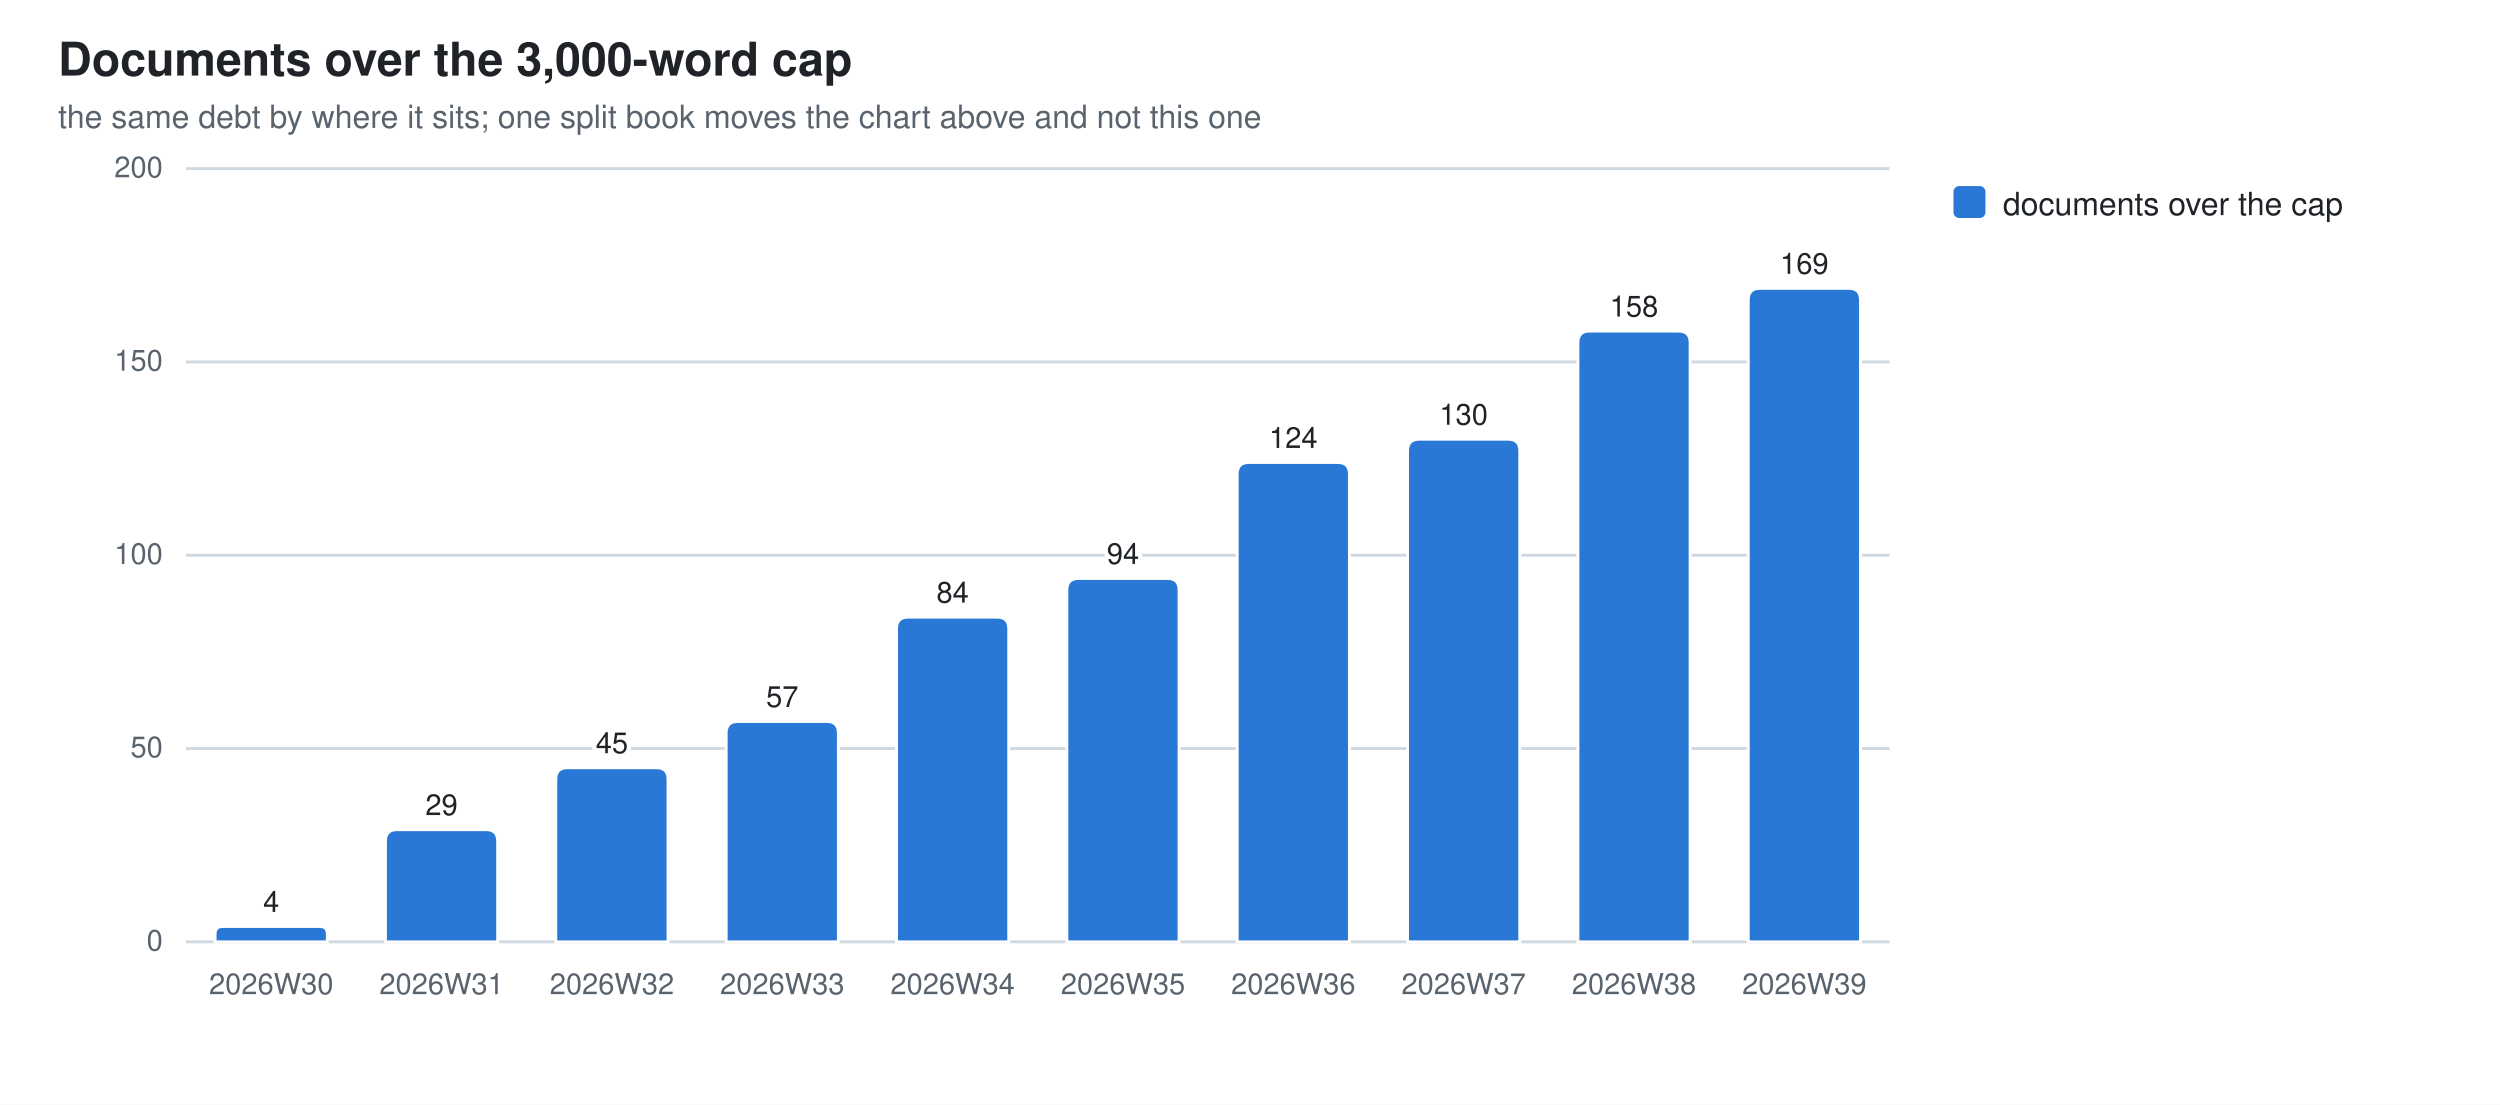
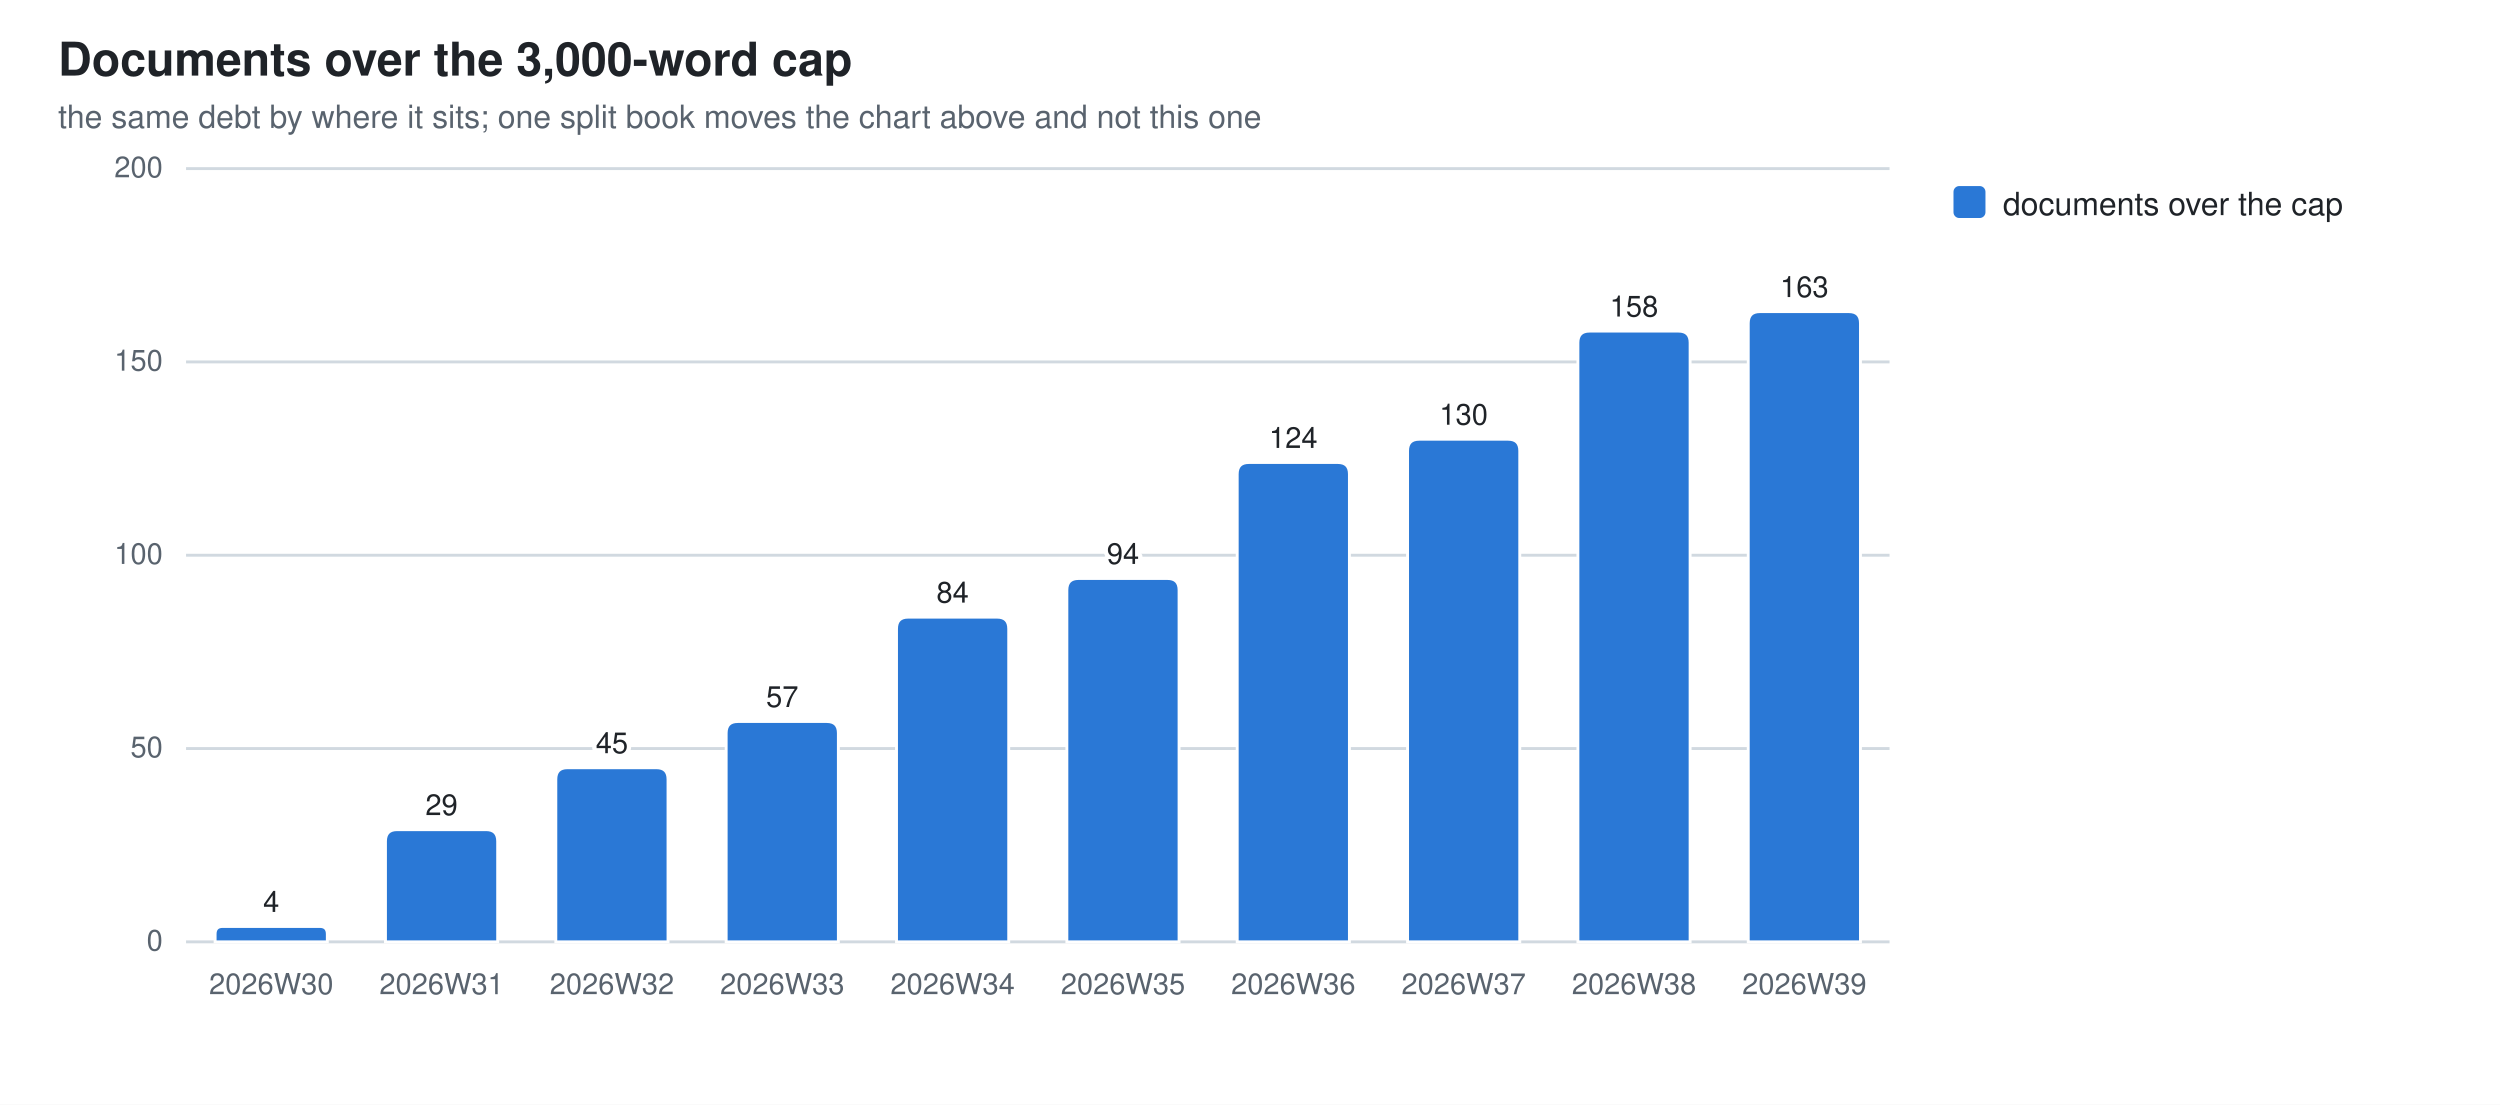
<svg xmlns="http://www.w3.org/2000/svg" width="860" height="380" viewBox="0 0 860 380" role="img" aria-label="Documents over the 3,000-word cap">
  <style>
  .bg{fill:#ffffff} .fg{fill:#1f2328} .mut{fill:#59636e} .grid{stroke:#d1d9e0}
  .seg{stroke:#ffffff;stroke-width:1}
  .val{paint-order:stroke;stroke:#ffffff;stroke-width:3px;stroke-linejoin:round}
  .s0{fill:#2a78d6}  .s1{fill:#eb6834}  .s2{fill:#1baf7a}  .s3{fill:#eda100}  .s4{fill:#e87ba4}  .s5{fill:#008300}  .s6{fill:#4a3aa7}  .s7{fill:#e34948}
  @media (prefers-color-scheme: dark){
    .bg{fill:#0d1117} .fg{fill:#e6edf3} .mut{fill:#9198a1} .grid{stroke:#30363d}
    .seg{stroke:#0d1117} .val{stroke:#0d1117} .s0{fill:#3987e5} .s1{fill:#d95926} .s2{fill:#199e70} .s3{fill:#c98500} .s4{fill:#d55181} .s5{fill:#008300} .s6{fill:#9085e9} .s7{fill:#e66767}}
  text{font-family:-apple-system,BlinkMacSystemFont,"Segoe UI",Helvetica,Arial,sans-serif}
</style>
  <rect class="bg" width="860" height="380" />
  <text class="fg" x="20" y="26" font-size="16" font-weight="600">Documents over the 3,000-word cap</text>
  <text class="mut" x="20" y="44" font-size="11">the same debt by where it sits; one split book moves the chart above and not this one</text>
  <line class="grid" x1="64" y1="324.0" x2="650.0" y2="324.0" stroke-width="1" />
  <text class="mut" x="56" y="327.0" font-size="10" text-anchor="end">0</text>
  <line class="grid" x1="64" y1="257.5" x2="650.0" y2="257.5" stroke-width="1" />
  <text class="mut" x="56" y="260.5" font-size="10" text-anchor="end">50</text>
  <line class="grid" x1="64" y1="191.0" x2="650.0" y2="191.0" stroke-width="1" />
  <text class="mut" x="56" y="194.0" font-size="10" text-anchor="end">100</text>
  <line class="grid" x1="64" y1="124.5" x2="650.0" y2="124.5" stroke-width="1" />
  <text class="mut" x="56" y="127.5" font-size="10" text-anchor="end">150</text>
  <line class="grid" x1="64" y1="58.0" x2="650.0" y2="58.0" stroke-width="1" />
  <text class="mut" x="56" y="61.0" font-size="10" text-anchor="end">200</text>
  <path class="seg s0" d="M74.0,324.0 V321.3 Q74.0,318.7 76.6,318.7 H110.0 Q112.6,318.7 112.6,321.3 V324.0 Z" />
  <text class="mut" x="93.3" y="342" font-size="10" text-anchor="middle">2026W30</text>
  <text class="fg val" x="93.3" y="313.7" font-size="10" text-anchor="middle">4</text>
  <path class="seg s0" d="M132.6,324.0 V289.4 Q132.6,285.4 136.6,285.4 H167.2 Q171.2,285.4 171.2,289.4 V324.0 Z" />
  <text class="mut" x="151.9" y="342" font-size="10" text-anchor="middle">2026W31</text>
  <text class="fg val" x="151.9" y="280.4" font-size="10" text-anchor="middle">29</text>
  <path class="seg s0" d="M191.2,324.0 V268.1 Q191.2,264.1 195.2,264.1 H225.8 Q229.8,264.1 229.8,268.1 V324.0 Z" />
  <text class="mut" x="210.5" y="342" font-size="10" text-anchor="middle">2026W32</text>
  <text class="fg val" x="210.5" y="259.1" font-size="10" text-anchor="middle">45</text>
  <path class="seg s0" d="M249.8,324.0 V252.2 Q249.8,248.2 253.8,248.2 H284.4 Q288.4,248.2 288.4,252.2 V324.0 Z" />
  <text class="mut" x="269.1" y="342" font-size="10" text-anchor="middle">2026W33</text>
  <text class="fg val" x="269.1" y="243.2" font-size="10" text-anchor="middle">57</text>
  <path class="seg s0" d="M308.4,324.0 V216.3 Q308.4,212.3 312.4,212.3 H343.0 Q347.0,212.3 347.0,216.3 V324.0 Z" />
  <text class="mut" x="327.7" y="342" font-size="10" text-anchor="middle">2026W34</text>
  <text class="fg val" x="327.7" y="207.3" font-size="10" text-anchor="middle">84</text>
  <path class="seg s0" d="M367.0,324.0 V203.0 Q367.0,199.0 371.0,199.0 H401.6 Q405.6,199.0 405.6,203.0 V324.0 Z" />
  <text class="mut" x="386.3" y="342" font-size="10" text-anchor="middle">2026W35</text>
  <text class="fg val" x="386.3" y="194.0" font-size="10" text-anchor="middle">94</text>
  <path class="seg s0" d="M425.6,324.0 V163.1 Q425.6,159.1 429.6,159.1 H460.2 Q464.2,159.1 464.2,163.1 V324.0 Z" />
  <text class="mut" x="444.9" y="342" font-size="10" text-anchor="middle">2026W36</text>
  <text class="fg val" x="444.9" y="154.1" font-size="10" text-anchor="middle">124</text>
  <path class="seg s0" d="M484.2,324.0 V155.1 Q484.2,151.1 488.2,151.1 H518.8 Q522.8,151.1 522.8,155.1 V324.0 Z" />
  <text class="mut" x="503.5" y="342" font-size="10" text-anchor="middle">2026W37</text>
  <text class="fg val" x="503.5" y="146.1" font-size="10" text-anchor="middle">130</text>
  <path class="seg s0" d="M542.8,324.0 V117.9 Q542.8,113.9 546.8,113.9 H577.4 Q581.4,113.9 581.4,117.9 V324.0 Z" />
  <text class="mut" x="562.1" y="342" font-size="10" text-anchor="middle">2026W38</text>
  <text class="fg val" x="562.1" y="108.9" font-size="10" text-anchor="middle">158</text>
-   <path class="seg s0" d="M601.4,324.0 V103.2 Q601.4,99.2 605.4,99.2 H636.0 Q640.0,99.2 640.0,103.2 V324.0 Z" />
+   <path class="seg s0" d="M601.4,324.0 V111.2 Q601.4,107.2 605.4,107.2 H636.0 Q640.0,107.2 640.0,111.2 V324.0 Z" />
  <text class="mut" x="620.7" y="342" font-size="10" text-anchor="middle">2026W39</text>
-   <text class="fg val" x="620.7" y="94.2" font-size="10" text-anchor="middle">169</text>
+   <text class="fg val" x="620.7" y="102.2" font-size="10" text-anchor="middle">163</text>
  <rect class="s0" x="672" y="64" width="11" height="11" rx="2" />
  <text class="fg" y="74" font-size="11">
    <tspan x="689" dy="0">documents over the cap</tspan>
  </text>
</svg>
